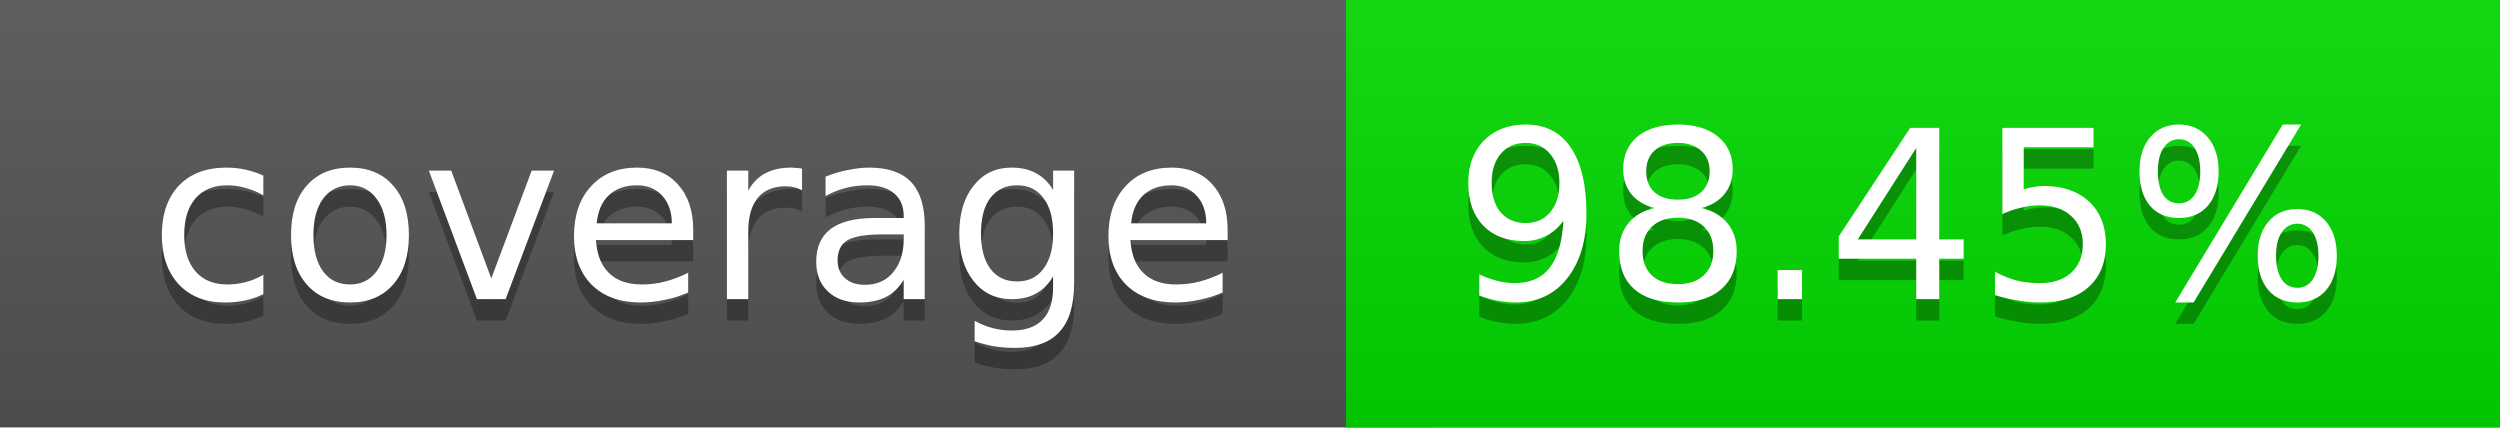
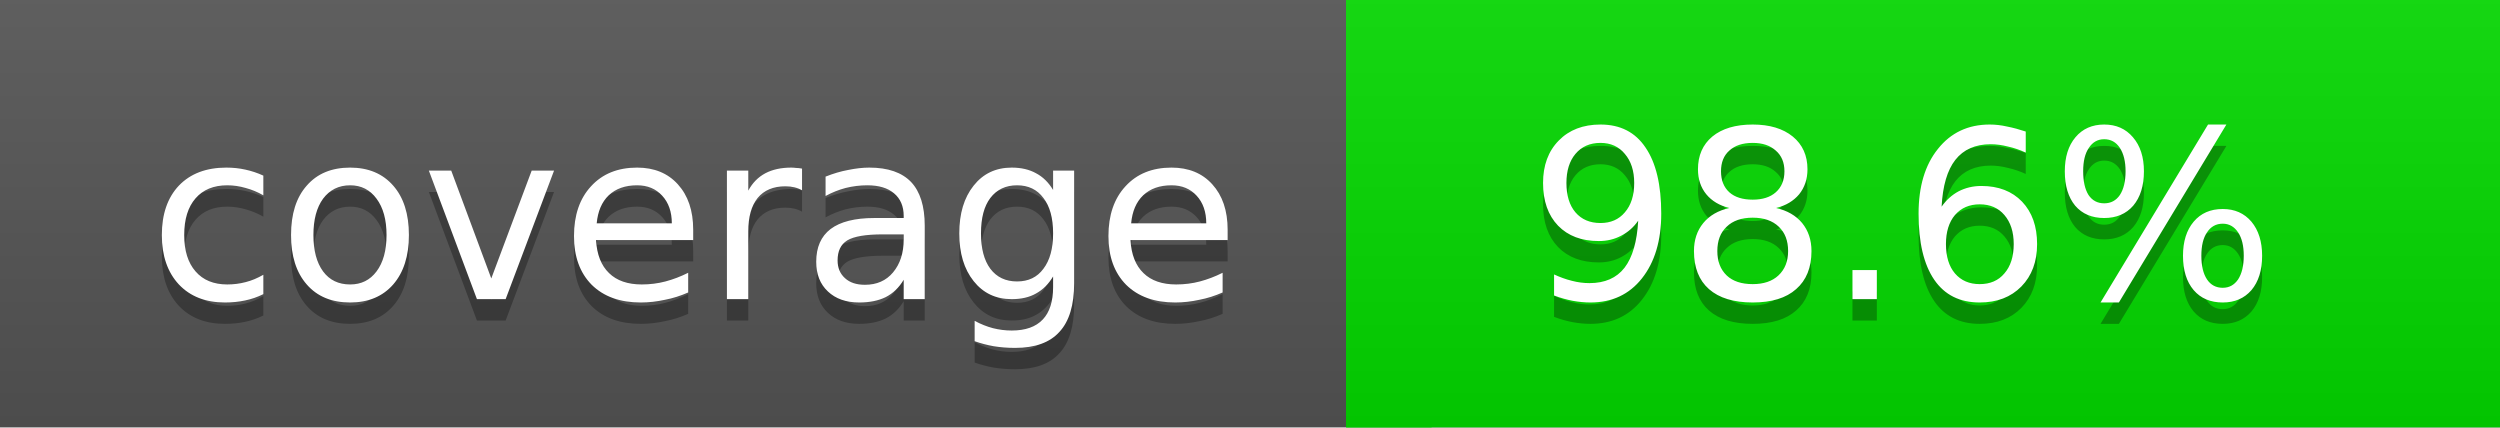
<svg xmlns="http://www.w3.org/2000/svg" width="117" height="20">
  <linearGradient id="a" x2="0" y2="100%">
    <stop offset="0" stop-color="#bbb" stop-opacity=".1" />
    <stop offset="1" stop-opacity=".1" />
  </linearGradient>
  <rect rx="0" width="117" height="20" fill="#555" />
  <rect rx="0" x="63" width="54" height="20" fill="#03da00" />
  <path fill="#03da00" d="M63 0h4v20h-4z" />
  <rect rx="0" width="117" height="20" fill="url(#a)" />
  <g fill="#fff" text-anchor="middle" font-family="DejaVu Sans,Verdana,Geneva,sans-serif" font-size="11">
    <text x="32.5" y="15" fill="#010101" fill-opacity=".3">coverage</text>
    <text x="32.5" y="14">coverage</text>
-     <text x="89" y="15" fill="#010101" fill-opacity=".3">98.45%</text>
-     <text x="89" y="14">98.45%</text>
+     <text x="89" y="15" fill="#010101" fill-opacity=".3">98.6%</text>
+     <text x="89" y="14">98.6%</text>
  </g>
</svg>
